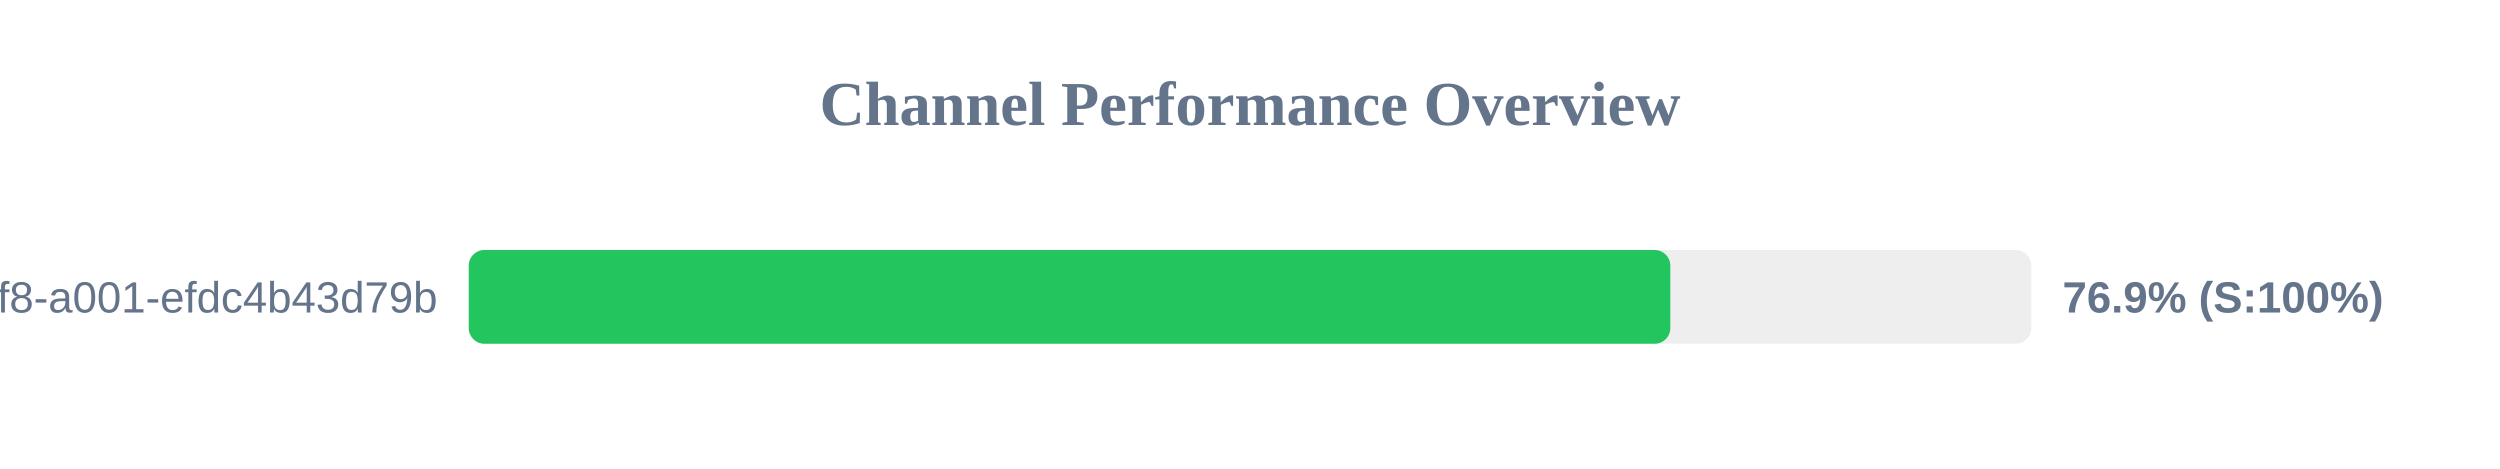
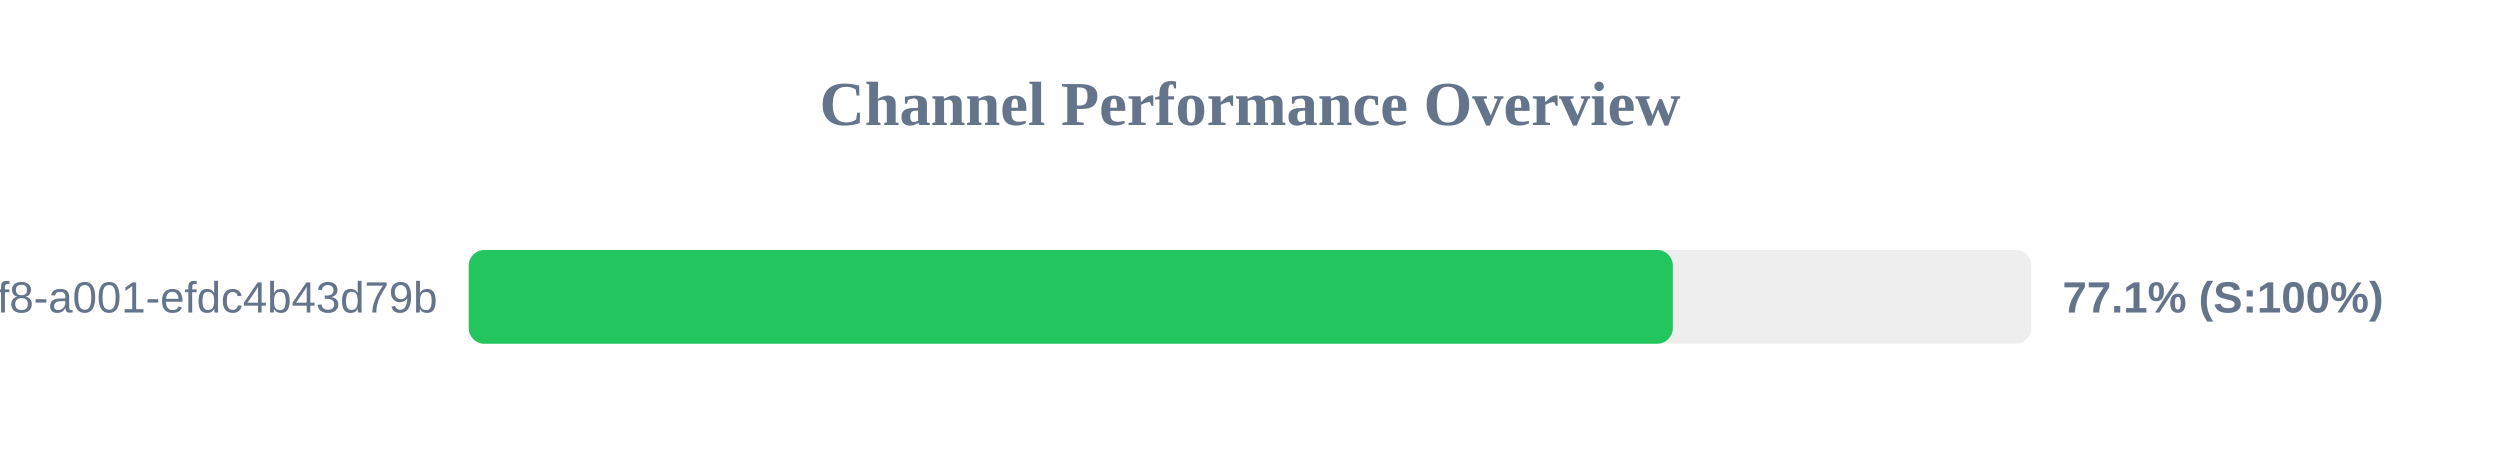
<svg xmlns="http://www.w3.org/2000/svg" width="800" height="150" version="1.1">
  <style>
        .row { font: 14px Arial; fill: #64748b; }
        .score { font: bold 14px Arial; fill: #64748b; }
    </style>
  <text x="400" y="40" text-anchor="middle" font-size="20px" font-weight="bold" fill="#64748b">Channel Performance Overview</text>
  <rect x="150" y="80" width="500" height="30" fill="#eee" rx="5" />
-   <rect x="150" y="80" width="384.5" height="30" fill="#22c55e" rx="5" />
+   <rect x="150" y="80" width="385.3" height="30" fill="#22c55e" rx="5" />
  <text x="140" y="100" text-anchor="end" class="row">?uuid=1fdb6b30-5371-4ff8-a001-efdc4b43d79b</text>
-   <text x="660" y="100" text-anchor="start" class="score">76.9% (S:100%)</text>
+   <text x="660" y="100" text-anchor="start" class="score">77.1% (S:100%)</text>
</svg>
